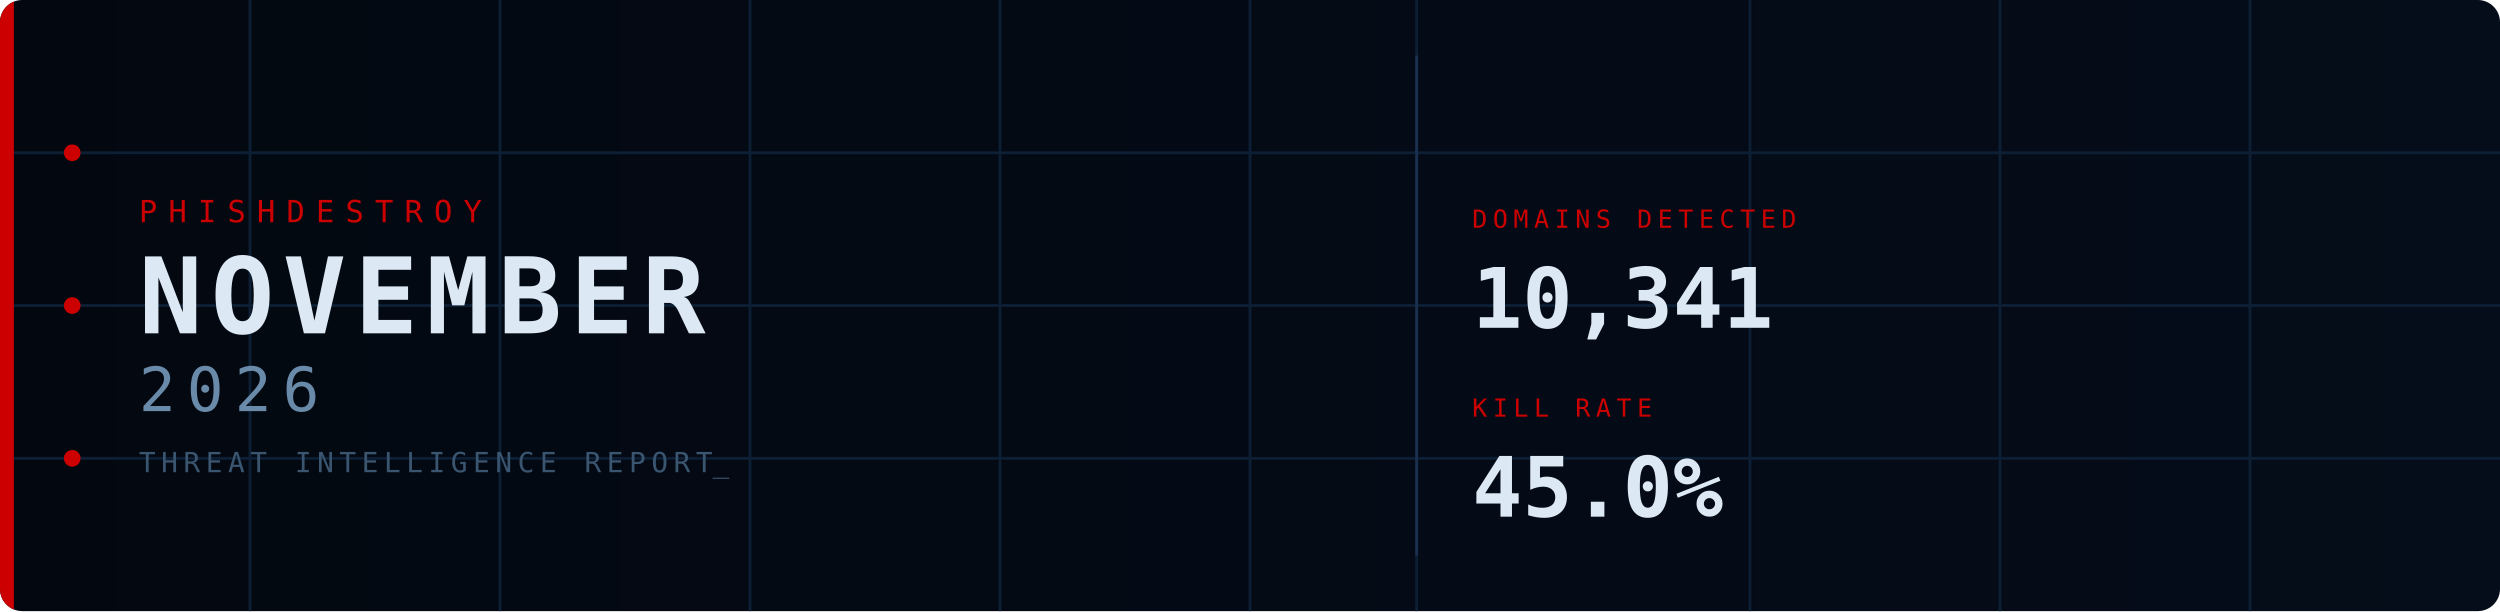
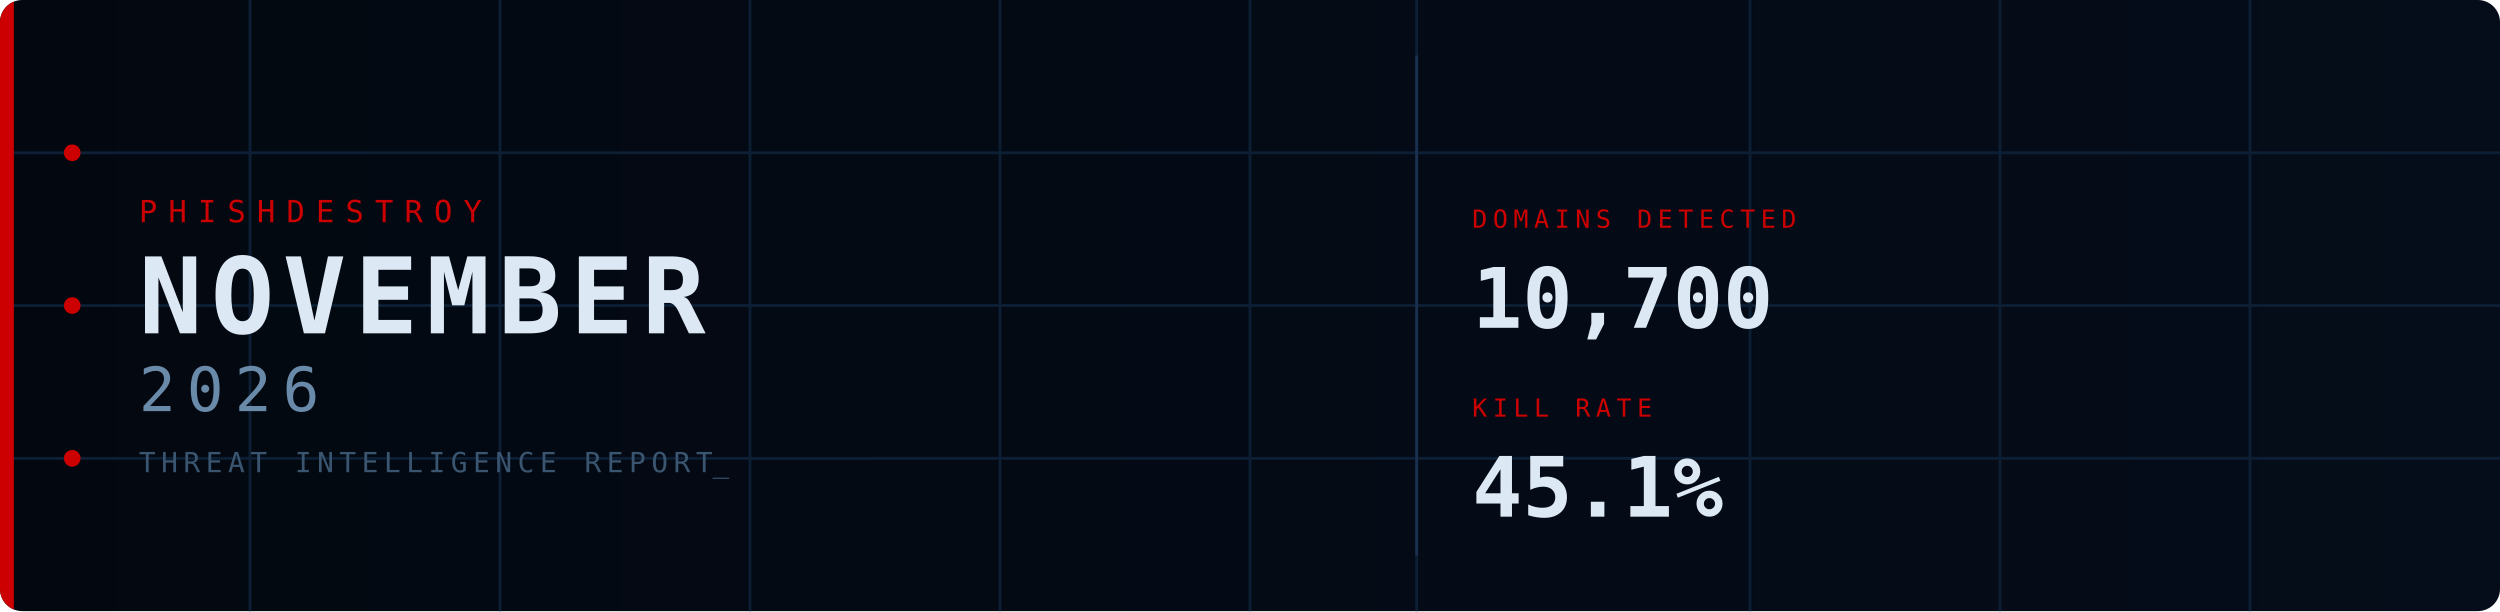
<svg xmlns="http://www.w3.org/2000/svg" width="900" height="220" viewBox="0 0 900 220">
  <defs>
    <linearGradient id="bg" x1="0%" y1="0%" x2="100%" y2="0%">
      <stop offset="0%" stop-color="#030810" />
      <stop offset="100%" stop-color="#050d1a" />
    </linearGradient>
    <clipPath id="cp">
      <rect width="900" height="220" rx="8" />
    </clipPath>
    <style>
      @keyframes fadein {
        from { opacity: 0; transform: translateY(8px); }
        to   { opacity: 1; transform: translateY(0); }
      }
      @keyframes fadein_right {
        from { opacity: 0; transform: translateX(8px); }
        to   { opacity: 1; transform: translateX(0); }
      }
      @keyframes pulse {
        0%,100% { opacity: 1; }
        50%      { opacity: 0.2; }
      }
      @keyframes blink {
        0%,100% { opacity: 1; }
        50%     { opacity: 0; }
      }
      @keyframes scanline {
        from { transform: translateY(-20px); }
        to   { transform: translateY(240px); }
      }
      @keyframes arc1draw {
        from { stroke-dashoffset: 565.49; }
        to   { stroke-dashoffset: 0; }
      }
      @keyframes arc2draw {
        from { stroke-dashoffset: 408.41; }
        to   { stroke-dashoffset: 0; }
      }
      @keyframes glow {
        0%,100% { opacity: 1; }
        50%     { opacity: 0.7; }
      }
      .fi0  { animation: fadein 0.7s ease  0.1s; }
      .fi1  { animation: fadein 0.7s ease  0.3s; }
      .fi2  { animation: fadein 0.7s ease  0.45s; }
      .fi3  { animation: fadein 0.7s ease  0.6s; }
      .fir1 { animation: fadein_right 0.7s ease  0.7s; }
      .fir2 { animation: fadein_right 0.7s ease  0.9s; }
      .p0   { animation: pulse 2.5s ease-in-out infinite 0s; }
      .p1   { animation: pulse 2.5s ease-in-out infinite 0.8s; }
      .p2   { animation: pulse 2.5s ease-in-out infinite 1.6s; }
      .cursor { animation: blink 1s step-end infinite; }
    </style>
  </defs>
  <rect width="900" height="220" rx="8" fill="url(#bg)" />
  <g clip-path="url(#cp)">
    <line x1="90" y1="0" x2="90" y2="220" stroke="#0d1f35" stroke-width="1" />
    <line x1="180" y1="0" x2="180" y2="220" stroke="#0d1f35" stroke-width="1" />
    <line x1="270" y1="0" x2="270" y2="220" stroke="#0d1f35" stroke-width="1" />
    <line x1="360" y1="0" x2="360" y2="220" stroke="#0d1f35" stroke-width="1" />
    <line x1="450" y1="0" x2="450" y2="220" stroke="#0d1f35" stroke-width="1" />
    <line x1="510" y1="0" x2="510" y2="220" stroke="#0d1f35" stroke-width="1" />
    <line x1="630" y1="0" x2="630" y2="220" stroke="#0d1f35" stroke-width="1" />
    <line x1="720" y1="0" x2="720" y2="220" stroke="#0d1f35" stroke-width="1" />
    <line x1="810" y1="0" x2="810" y2="220" stroke="#0d1f35" stroke-width="1" />
    <line x1="0" y1="55" x2="900" y2="55" stroke="#0d1f35" stroke-width="1" />
    <line x1="0" y1="110" x2="900" y2="110" stroke="#0d1f35" stroke-width="1" />
    <line x1="0" y1="165" x2="900" y2="165" stroke="#0d1f35" stroke-width="1" />
    <rect x="0" y="0" width="5" height="220" fill="#CC0000" style="animation: glow 3s ease-in-out infinite;" />
    <circle cx="26" cy="55" r="3" fill="#CC0000" class="p0" />
    <circle cx="26" cy="110" r="3" fill="#CC0000" class="p1" />
    <circle cx="26" cy="165" r="3" fill="#CC0000" class="p2" />
    <circle cx="870" cy="110" r="90" fill="none" stroke="#CC0000" stroke-opacity="0.22" stroke-width="1.5" stroke-dasharray="565.49" stroke-dashoffset="565.49" style="animation: arc1draw 2s ease-out  0.5s;" />
    <circle cx="870" cy="110" r="65" fill="none" stroke="#CC0000" stroke-opacity="0.14" stroke-width="1" stroke-dasharray="408.41" stroke-dashoffset="408.41" style="animation: arc2draw 2s ease-out  0.7s;" />
    <rect x="0" y="-20" width="900" height="20" fill="#4488cc" opacity="0.04" style="animation: scanline 4s linear infinite;" />
    <text x="50" y="80" font-family="monospace" font-size="11" fill="#CC0000" letter-spacing="4" class="fi0">PHISHDESTROY</text>
    <text x="50" y="120" font-family="monospace" font-size="38" font-weight="bold" fill="#dde8f5" letter-spacing="3" class="fi1">NOVEMBER</text>
    <text x="50" y="148" font-family="monospace" font-size="22" fill="#6a8aaa" letter-spacing="4" class="fi2">2026</text>
    <text x="50" y="170" font-family="monospace" font-size="10" fill="#3a5570" letter-spacing="2" class="fi3">THREAT INTELLIGENCE REPORT<tspan class="cursor">_</tspan>
    </text>
    <line x1="510" y1="20" x2="510" y2="200" stroke="#1a3050" stroke-width="1" />
    <g class="fir1">
      <text x="530" y="82" font-family="monospace" font-size="9" fill="#CC0000" letter-spacing="2">DOMAINS DETECTED</text>
-       <text x="530" y="118" font-family="monospace" font-size="30" font-weight="bold" fill="#dde8f5">10,341</text>
+       <text x="530" y="118" font-family="monospace" font-size="30" font-weight="bold" fill="#dde8f5">10,700</text>
    </g>
    <g class="fir2">
      <text x="530" y="150" font-family="monospace" font-size="9" fill="#CC0000" letter-spacing="2">KILL RATE</text>
-       <text x="530" y="186" font-family="monospace" font-size="30" font-weight="bold" fill="#dde8f5">45.0%</text>
+       <text x="530" y="186" font-family="monospace" font-size="30" font-weight="bold" fill="#dde8f5">45.1%</text>
    </g>
  </g>
</svg>
